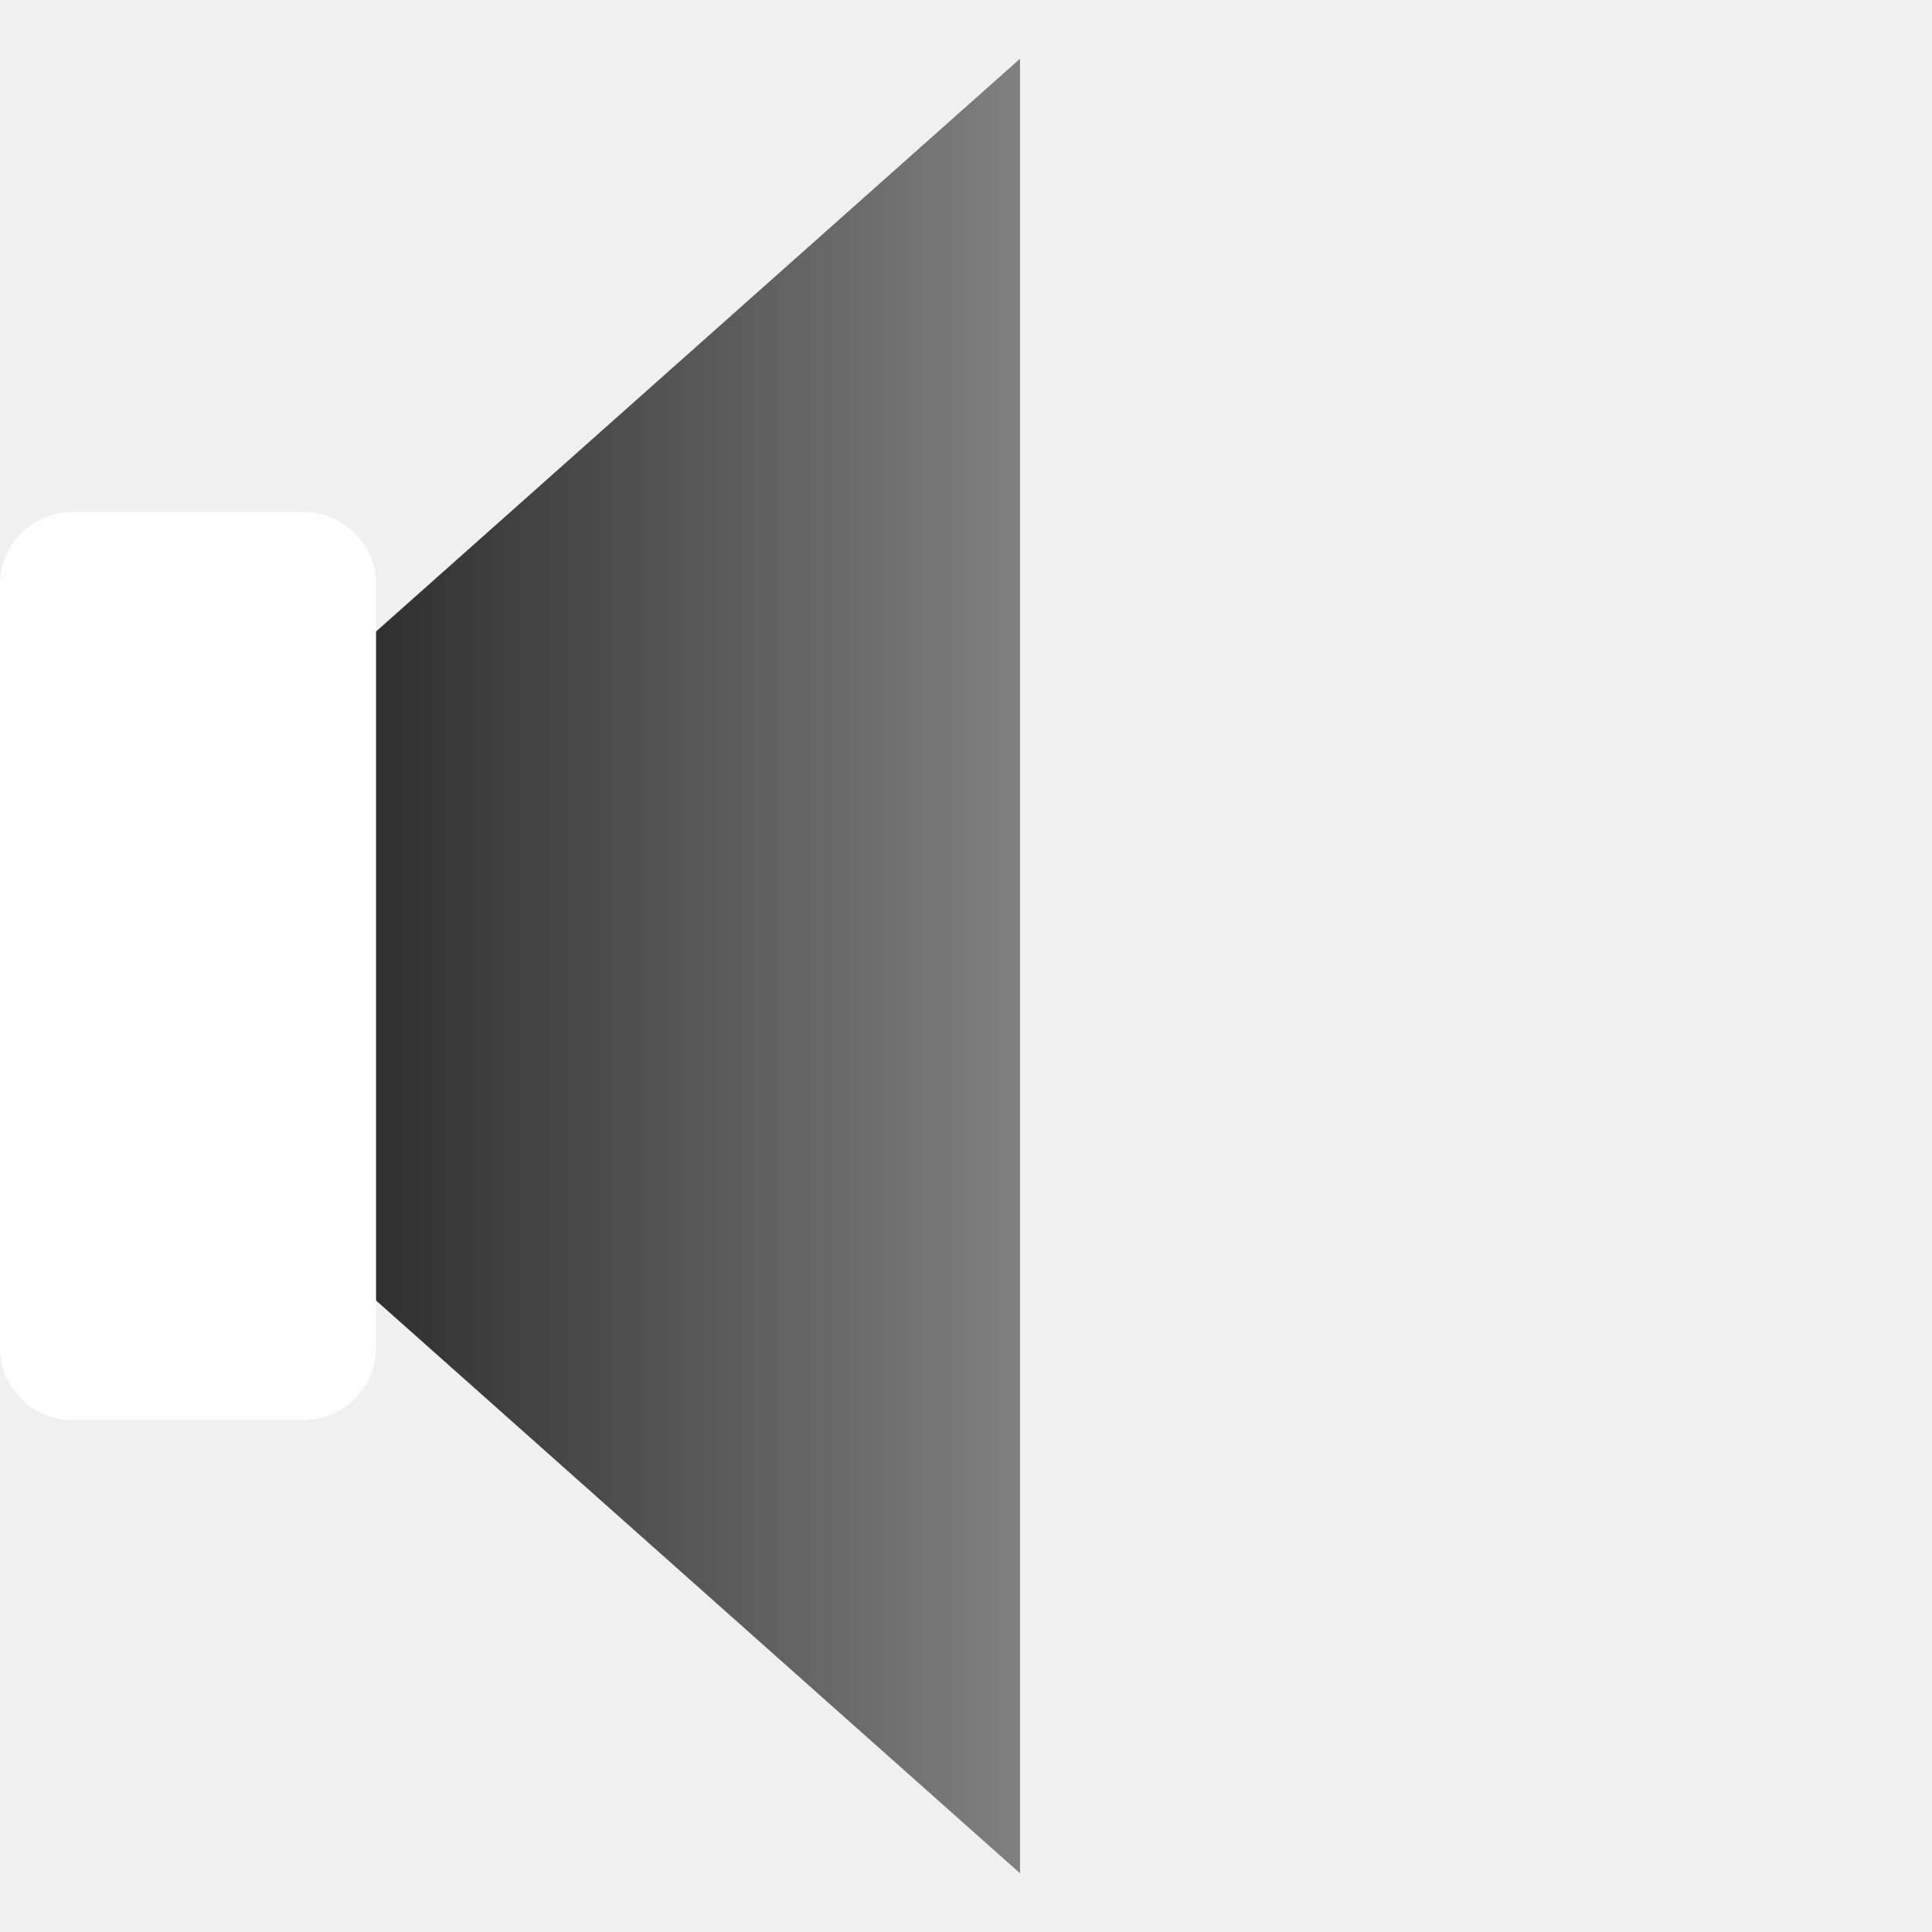
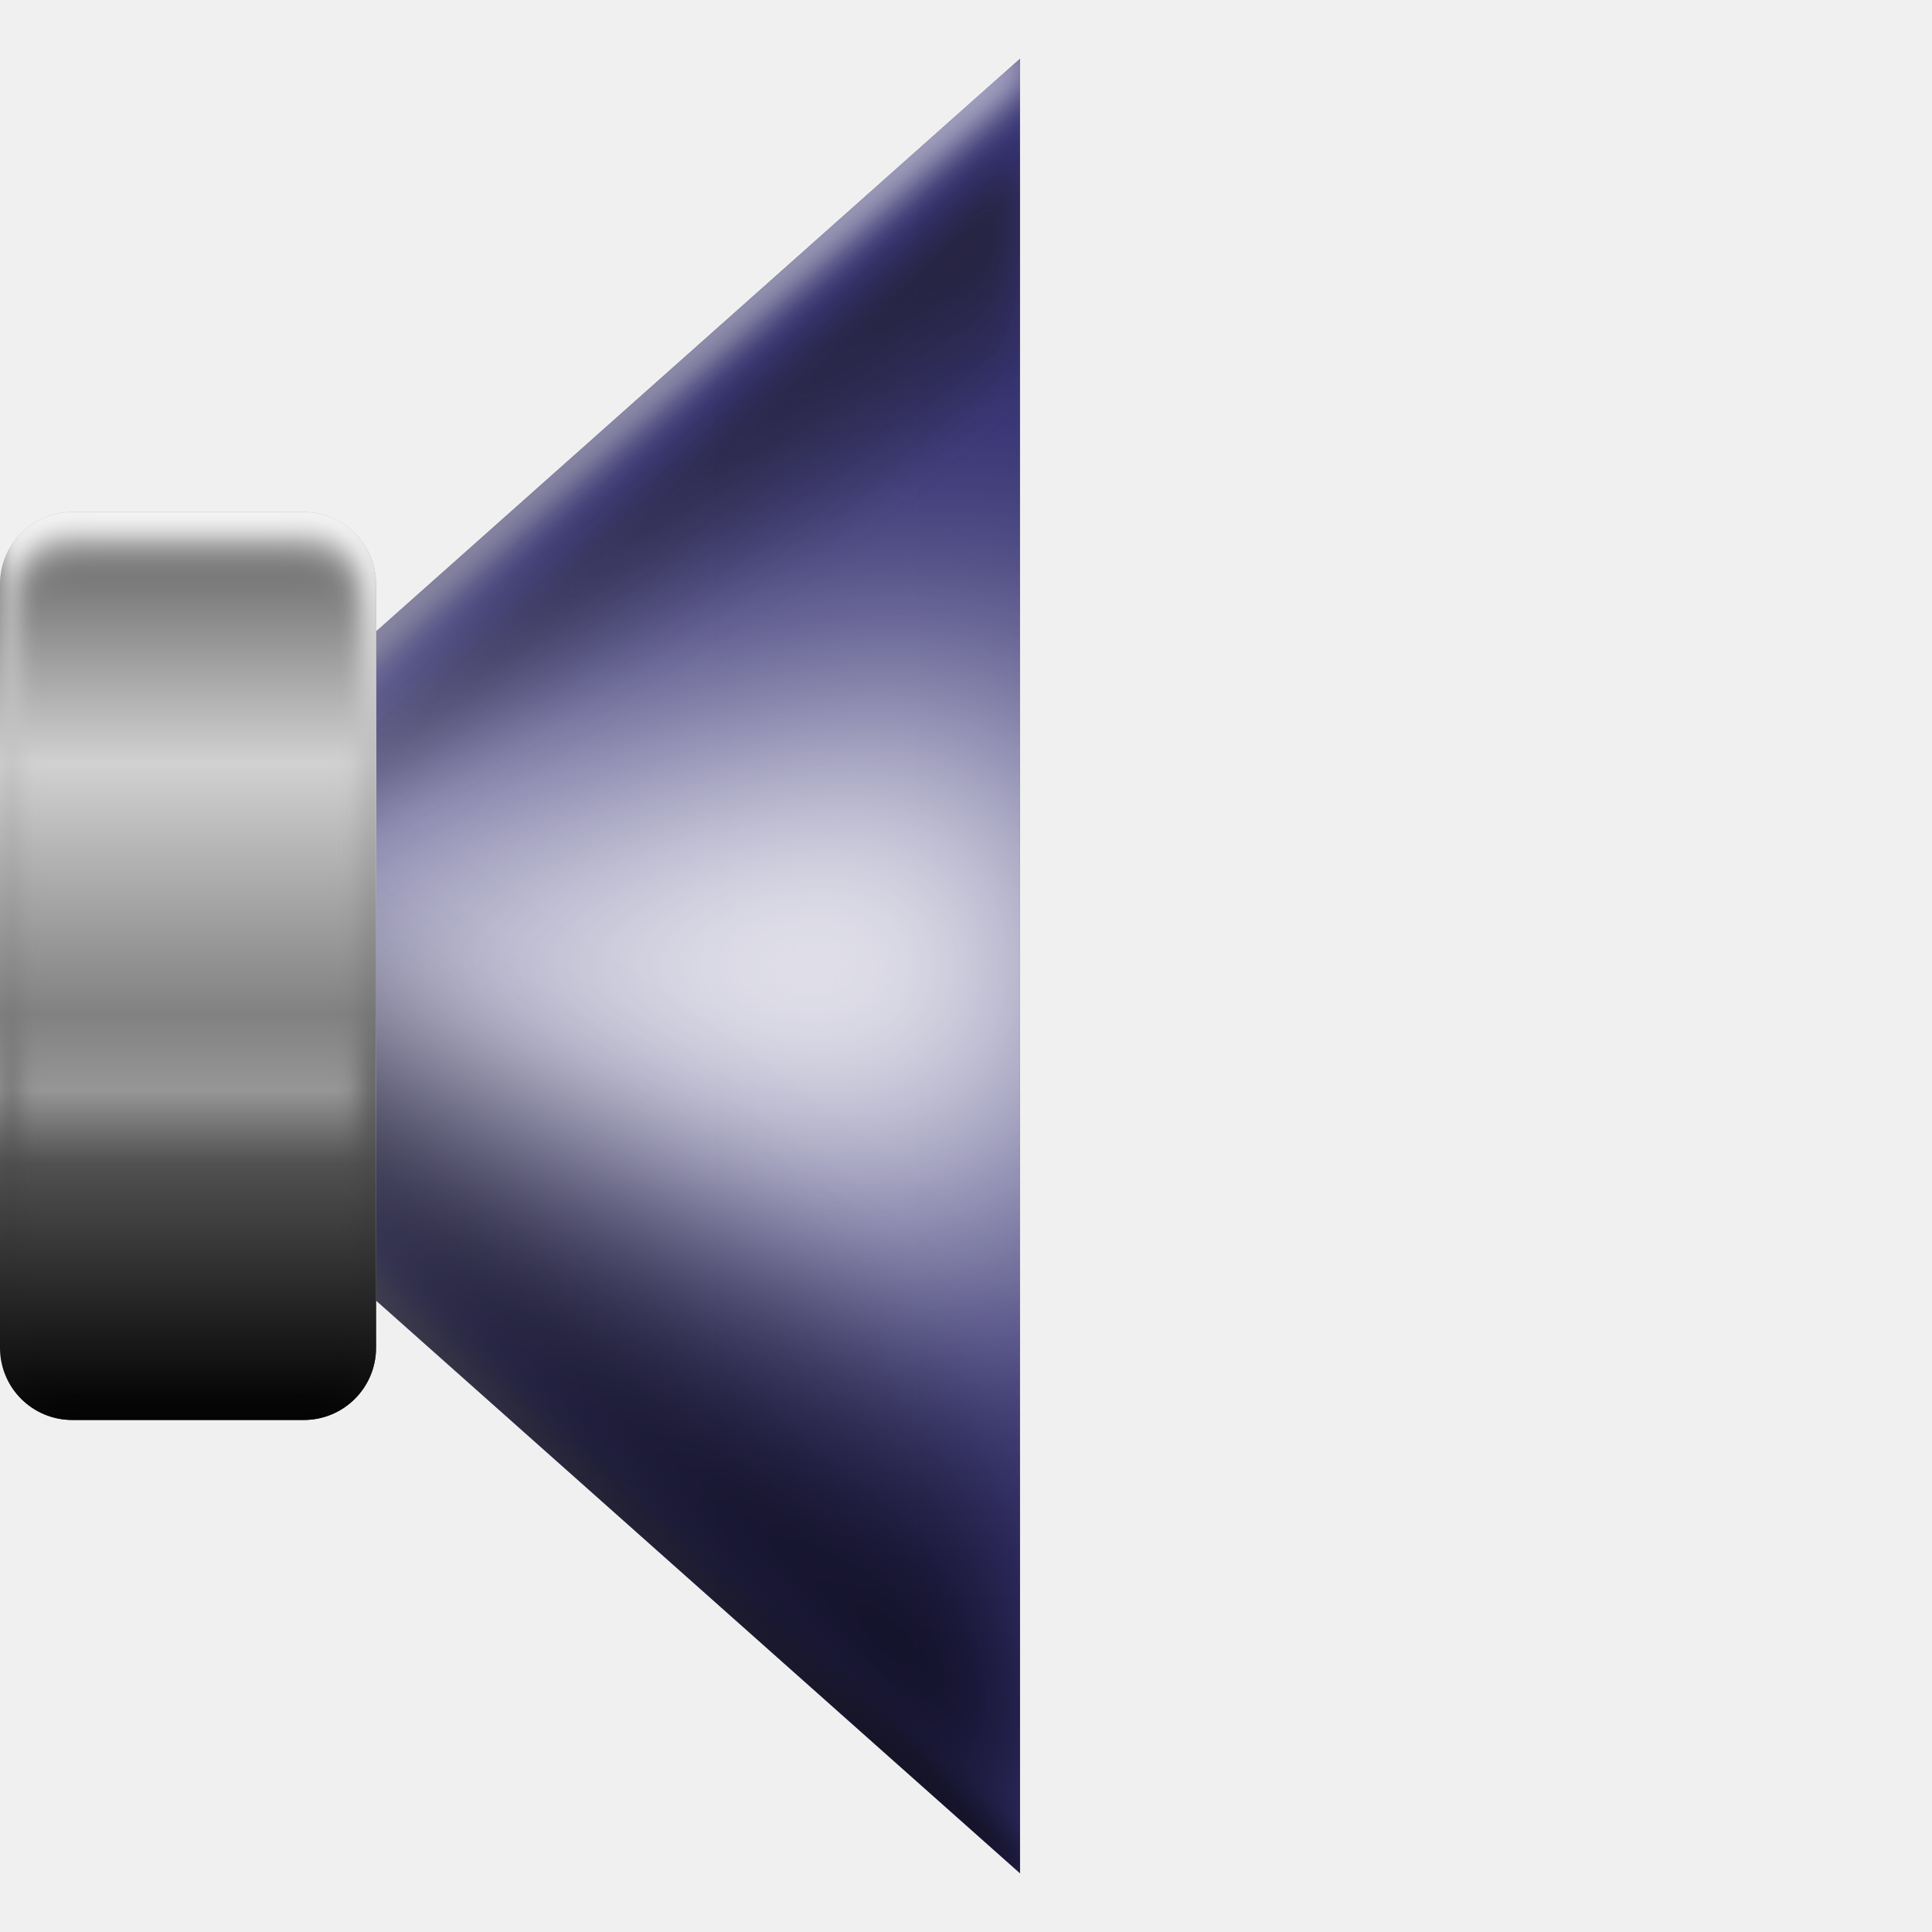
<svg xmlns="http://www.w3.org/2000/svg" xmlns:xlink="http://www.w3.org/1999/xlink" width="512" height="512" viewBox="0 0 135.467 135.467" version="1.1" id="svg5">
  <defs id="defs2">
    <linearGradient id="linearGradient1">
      <stop style="stop-color:#000000;stop-opacity:1;" offset="0" id="stop2" />
      <stop style="stop-color:#808080;stop-opacity:1;" offset="1" id="stop1" />
    </linearGradient>
    <linearGradient xlink:href="#linearGradient1" id="linearGradient2" x1="2.600572e-05" y1="67.733" x2="71.52" y2="67.733" gradientUnits="userSpaceOnUse" />
+     <linearGradient xlink:href="#linearGradient23" id="linearGradient2-3" x1="2.600572e-05" y1="67.733" x2="71.52" y2="67.733" gradientUnits="userSpaceOnUse" gradientTransform="translate(-37.30539,26.04455)" />
+     <linearGradient id="linearGradient23">
+       <stop style="stop-color:#474747;stop-opacity:1;" offset="0" id="stop22" />
+       <stop style="stop-color:#424242;stop-opacity:1;" offset="1" id="stop23" />
+     </linearGradient>
+     <linearGradient xlink:href="#linearGradient7" id="linearGradient8" x1="225.96" y1="141.24" x2="225.96" y2="14.009" gradientUnits="userSpaceOnUse" />
+     <linearGradient id="linearGradient7">
+       <stop style="stop-color:#000000;stop-opacity:1;" offset="0" id="stop7" />
+       <stop style="stop-color:#ffffff;stop-opacity:1;" offset="1" id="stop8" />
+     </linearGradient>
+     <clipPath clipPathUnits="userSpaceOnUse" id="clipPath6">
+       <path style="baseline-shift:baseline;display:inline;overflow:visible;vector-effect:none;stroke-width:1;stroke-linecap:round;stroke-linejoin:round;paint-order:markers stroke fill;enable-background:accumulate;stop-color:#000000" d="M 154.44,77.625 225.96,14.009 V 141.24 Z" id="path7" />
+     </clipPath>
+     <filter style="color-interpolation-filters:sRGB" id="filter9" x="-0.049" y="-0.028" width="1.098" height="1.056">
+       <feGaussianBlur stdDeviation="1.504" id="feGaussianBlur9" />
+     </filter>
+     <clipPath clipPathUnits="userSpaceOnUse" id="clipPath11">
+       <path id="path11" style="fill:url(#linearGradient11);stroke:none;stroke-width:0.529;stroke-linecap:round;stroke-linejoin:round;stroke-dasharray:none;stroke-opacity:1;paint-order:markers stroke fill" d="M 150.99,80.722 222.51,17.106 V 144.337 Z" />
+     </clipPath>
+     <linearGradient xlink:href="#linearGradient10" id="linearGradient11" gradientUnits="userSpaceOnUse" gradientTransform="translate(150.9901,12.98839)" x1="35.76" y1="4.118" x2="35.76" y2="131.349" />
+     <linearGradient id="linearGradient10">
+       <stop style="stop-color:#808080;stop-opacity:1;" offset="0" id="stop11" />
+       <stop style="stop-color:#ffffff;stop-opacity:1;" offset="0.503" id="stop9" />
+       <stop style="stop-color:#000000;stop-opacity:1;" offset="1" id="stop10" />
+     </linearGradient>
+     <filter style="color-interpolation-filters:sRGB" id="filter11" x="-0.329" y="-0.628" width="1.659" height="2.255">
+       <feGaussianBlur stdDeviation="11.558" id="feGaussianBlur11" />
+     </filter>
+     <linearGradient xlink:href="#linearGradient13" id="linearGradient14" x1="194.34" y1="55.088" x2="200.845" y2="65.587" gradientUnits="userSpaceOnUse" gradientTransform="translate(-141.9727,-27.39739)" />
+     <linearGradient id="linearGradient13">
+       <stop style="stop-color:#1a1a1a;stop-opacity:1;" offset="0" id="stop13" />
+       <stop style="stop-color:#1a1a1a;stop-opacity:0;" offset="1" id="stop14" />
+     </linearGradient>
+     <clipPath clipPathUnits="userSpaceOnUse" id="clipPath14">
+       <path id="path15" style="display:inline;fill:url(#linearGradient15);stroke:none;stroke-width:0.529;stroke-linecap:round;stroke-linejoin:round;stroke-dasharray:none;stroke-opacity:1;paint-order:markers stroke fill" d="M 2.600572e-5,67.733 71.52,4.118 V 131.349 Z" />
+     </clipPath>
+     <linearGradient xlink:href="#linearGradient1-6" id="linearGradient15" gradientUnits="userSpaceOnUse" x1="2.600572e-05" y1="67.733" x2="71.52" y2="67.733" />
+     <linearGradient id="linearGradient1-6">
+       <stop style="stop-color:#666666;stop-opacity:1;" offset="0" id="stop2-7" />
+       <stop style="stop-color:#cccccc;stop-opacity:1;" offset="1" id="stop1-5" />
+     </linearGradient>
+     <filter style="color-interpolation-filters:sRGB" id="filter15" x="-0.055" y="-0.054" width="1.109" height="1.109">
+       <feGaussianBlur stdDeviation="1.505" id="feGaussianBlur15" />
+     </filter>
+     <linearGradient xlink:href="#linearGradient20" id="linearGradient21" x1="191.782" y1="80.125" x2="204.477" y2="60.979" gradientUnits="userSpaceOnUse" />
+     <linearGradient id="linearGradient20">
+       <stop style="stop-color:#000000;stop-opacity:1;" offset="0" id="stop20" />
+       <stop style="stop-color:#000000;stop-opacity:0;" offset="1" id="stop21" />
+     </linearGradient>
+     <clipPath clipPathUnits="userSpaceOnUse" id="clipPath18">
+       <path id="path19" style="display:inline;fill:url(#linearGradient19);stroke:none;stroke-width:0.529;stroke-linecap:round;stroke-linejoin:round;stroke-dasharray:none;stroke-opacity:1;paint-order:markers stroke fill" d="m 160.123,52.107 71.519,-63.615 V 115.722 Z" />
+     </clipPath>
+     <linearGradient xlink:href="#linearGradient16" id="linearGradient19" gradientUnits="userSpaceOnUse" gradientTransform="translate(160.1225,-15.62666)" x1="2.600572e-05" y1="67.733" x2="71.52" y2="67.733" />
+     <linearGradient id="linearGradient16">
+       <stop style="stop-color:#474747;stop-opacity:1;" offset="0" id="stop15" />
+       <stop style="stop-color:#9e9e9e;stop-opacity:1;" offset="1" id="stop16" />
+     </linearGradient>
+     <filter style="color-interpolation-filters:sRGB" id="filter21" x="-0.143" y="-0.129" width="1.285" height="1.258">
+       <feGaussianBlur stdDeviation="4.247" id="feGaussianBlur21" />
+     </filter>
+     <linearGradient xlink:href="#linearGradient43" id="linearGradient30" x1="-39.683" y1="35.902" x2="-39.683" y2="99.565" gradientUnits="userSpaceOnUse" />
+     <linearGradient id="linearGradient43">
+       <stop style="stop-color:#7b7b7b;stop-opacity:1;" offset="0" id="stop37" />
+       <stop style="stop-color:#666666;stop-opacity:1;" offset="0.033" id="stop38" />
+       <stop style="stop-color:#d1d1d1;stop-opacity:1;" offset="0.277" id="stop39" />
+       <stop style="stop-color:#818181;stop-opacity:1;" offset="0.553" id="stop40" />
+       <stop style="stop-color:#969696;stop-opacity:1;" offset="0.637" id="stop41" />
+       <stop style="stop-color:#515151;stop-opacity:1;" offset="0.717" id="stop42" />
+       <stop style="stop-color:#000000;stop-opacity:1;" offset="1" id="stop43" />
+     </linearGradient>
+     <linearGradient xlink:href="#linearGradient7" id="linearGradient28" x1="-129.744" y1="109.912" x2="-129.745" y2="45.191" gradientUnits="userSpaceOnUse" />
+     <clipPath clipPathUnits="userSpaceOnUse" id="clipPath26">
+       <path style="baseline-shift:baseline;display:inline;overflow:visible;vector-effect:none;fill:#ffffff;stroke-width:1;stroke-linecap:round;stroke-linejoin:round;paint-order:markers stroke fill;enable-background:accumulate;stop-color:#000000" d="m -137.859,45.191 h 16.229 c 2.808,0 5.069,2.261 5.069,5.069 v 53.525 c 0,2.808 -2.261,5.069 -5.069,5.069 h -16.229 c -2.808,0 -5.069,-2.261 -5.069,-5.069 V 50.26 c 0,-2.808 2.261,-5.069 5.069,-5.069 z" id="path27" />
+     </clipPath>
+     <filter style="color-interpolation-filters:sRGB" id="filter28" x="-0.068" y="-0.029" width="1.135" height="1.058">
+       <feGaussianBlur stdDeviation="0.802" id="feGaussianBlur28" />
+     </filter>
+     <clipPath clipPathUnits="userSpaceOnUse" id="clipPath36">
+       <rect style="fill:url(#linearGradient37);fill-opacity:1;stroke:none;stroke-width:0.529;stroke-linecap:round;stroke-linejoin:round;stroke-dasharray:none;stroke-opacity:1;paint-order:markers stroke fill" id="rect37" width="26.368" height="63.664" x="-26.368" y="38.54" rx="5.069" ry="5.069" />
+     </clipPath>
+     <linearGradient xlink:href="#linearGradient29" id="linearGradient37" gradientUnits="userSpaceOnUse" gradientTransform="translate(26.49905,2.638181)" x1="-39.683" y1="35.902" x2="-39.683" y2="99.565" />
+     <linearGradient id="linearGradient29">
+       <stop style="stop-color:#ffffff;stop-opacity:1;" offset="0" id="stop32" />
+       <stop style="stop-color:#767676;stop-opacity:1;" offset="0.057" id="stop29" />
+       <stop style="stop-color:#d1d1d1;stop-opacity:1;" offset="0.277" id="stop31" />
+       <stop style="stop-color:#818181;stop-opacity:1;" offset="0.553" id="stop33" />
+       <stop style="stop-color:#969696;stop-opacity:1;" offset="0.637" id="stop35" />
+       <stop style="stop-color:#515151;stop-opacity:1;" offset="0.717" id="stop34" />
+       <stop style="stop-color:#000000;stop-opacity:1;" offset="1" id="stop30" />
+     </linearGradient>
+     <filter style="color-interpolation-filters:sRGB" id="filter37" x="-0.122" y="-0.448" width="1.244" height="1.897">
+       <feGaussianBlur stdDeviation="1.342" id="feGaussianBlur37" />
+     </filter>
  </defs>
  <g id="layer1">
-     <path id="path1-6" style="fill:url(#linearGradient2);stroke:none;stroke-width:0.529;stroke-linecap:round;stroke-linejoin:round;stroke-dasharray:none;stroke-opacity:1;paint-order:markers stroke fill;fill-opacity:1" d="M 2.600572e-5,67.733 71.52,4.118 V 131.349 Z" />
-     <rect style="fill:#ffffff;fill-opacity:1;stroke:none;stroke-width:0.529;stroke-linecap:round;stroke-linejoin:round;stroke-dasharray:none;stroke-opacity:1;paint-order:markers stroke fill" id="rect1-7" width="26.368" height="63.664" x="-1.3489331e-06" y="35.902" rx="5.069" ry="5.069" />
+     <g id="g2" style="display:none">
+       <path id="path1-6" style="fill:url(#linearGradient2);fill-opacity:1;stroke:none;stroke-width:0.529;stroke-linecap:round;stroke-linejoin:round;stroke-dasharray:none;stroke-opacity:1;paint-order:markers stroke fill" d="M 2.600572e-5,67.733 71.52,4.118 V 131.349 Z" />
+       <rect style="fill:#ffffff;fill-opacity:1;stroke:none;stroke-width:0.529;stroke-linecap:round;stroke-linejoin:round;stroke-dasharray:none;stroke-opacity:1;paint-order:markers stroke fill" id="rect1-7" width="26.368" height="63.664" x="-1.3489331e-06" y="35.902" rx="5.069" ry="5.069" />
+     </g>
    <path style="color:#000000;display:none;fill:#ffffff;stroke:#ffffff;stroke-width:8.467;stroke-linecap:round;stroke-linejoin:round;stroke-dasharray:none;stroke-opacity:1;paint-order:markers stroke fill" d="m 119.316,27.046 a 2.184,2.184 0 0 0 -1.65,0.27 l -0.35,0.217 a 2.184,2.184 0 0 0 -0.706,3.004 c 5.796,9.378 9.487,22.579 9.487,37.197 0,14.618 -3.691,27.819 -9.487,37.198 a 2.184,2.184 0 0 0 0.71,3.005 l 0.349,0.216 a 2.184,2.184 0 0 0 3.005,-0.71 c 6.368,-10.303 10.201,-24.293 10.201,-39.709 0,-15.416 -3.834,-29.406 -10.201,-39.709 a 2.184,2.184 0 0 0 -1.357,-0.978 z" id="path36" />
    <path style="color:#000000;display:none;fill:#ffffff;stroke:#ffffff;stroke-width:8.467;stroke-linecap:round;stroke-linejoin:round;stroke-dasharray:none;stroke-opacity:1;paint-order:markers stroke fill" d="m 101.502,42.477 a 2.184,2.184 0 0 0 -1.65,0.267 l -0.257,0.159 a 2.184,2.184 0 0 0 -0.709,3.005 c 3.367,5.447 5.552,13.213 5.552,21.826 0,8.612 -2.186,16.378 -5.552,21.826 a 2.184,2.184 0 0 0 0.713,3.007 l 0.257,0.158 a 2.184,2.184 0 0 0 3.002,-0.711 c 3.925,-6.351 6.25,-14.888 6.25,-24.28 0,-9.392 -2.325,-17.929 -6.25,-24.28 a 2.184,2.184 0 0 0 -1.356,-0.977 z" id="path38" />
    <path style="color:#000000;display:none;fill:#ffffff;stroke:#ffffff;stroke-width:8.467;stroke-linecap:round;stroke-linejoin:round;stroke-dasharray:none;stroke-opacity:1;paint-order:markers stroke fill" d="m 83.673,57.901 a 2.184,2.184 0 0 0 -1.65,0.267 l -0.11,0.068 a 2.184,2.184 0 0 0 -0.709,3.005 c 0.945,1.528 1.629,3.872 1.629,6.493 0,2.621 -0.684,4.963 -1.629,6.492 a 2.184,2.184 0 0 0 0.709,3.005 l 0.11,0.068 A 2.184,2.184 0 0 0 85.028,76.589 c 1.482,-2.398 2.3,-5.484 2.3,-8.856 0,-3.372 -0.818,-6.458 -2.3,-8.857 a 2.184,2.184 0 0 0 -1.356,-0.976 z" id="path40" />
+     <g id="g1" transform="translate(37.30637,-26.04497)" style="display:inline">
+       <path id="path1-6-5" style="display:inline;fill:url(#linearGradient2-3);stroke:none;stroke-width:0.529;stroke-linecap:round;stroke-linejoin:round;stroke-dasharray:none;stroke-opacity:1;paint-order:markers stroke fill" d="M -37.305,93.778 34.214,30.163 v 127.231 z" />
+       <path id="path2" style="display:inline;fill:#1100ff;stroke:none;stroke-width:0.529;stroke-linecap:round;stroke-linejoin:round;stroke-dasharray:none;stroke-opacity:1;paint-order:markers stroke fill;fill-opacity:1;opacity:0.254" d="M -37.305,93.778 34.214,30.163 v 127.231 z" />
+       <path id="path5" clip-path="url(#clipPath6)" style="baseline-shift:baseline;display:inline;overflow:visible;mix-blend-mode:normal;vector-effect:none;fill:url(#linearGradient8);stroke-linecap:round;stroke-linejoin:round;paint-order:markers stroke fill;filter:url(#filter9);enable-background:accumulate;stop-color:#000000" transform="translate(-191.745,16.15327)" d="m 226,12.952 c -0.273,-0.01 -0.54,0.085 -0.744,0.267 l -71.52,63.615 c -0.473,0.421 -0.473,1.161 0,1.582 l 71.52,63.615 c 0.682,0.607 1.761,0.122 1.762,-0.791 l -2.117,-2.357 -68.869,-61.258 68.869,-61.258 2.117,-2.357 c 5.3e-4,-0.417 -0.244,-0.796 -0.625,-0.967 -0.124,-0.055 -0.257,-0.086 -0.393,-0.091 z" />
+       <path id="rect11" clip-path="url(#clipPath11)" style="display:inline;fill:#ffffff;stroke-width:2.117;stroke-linecap:round;stroke-linejoin:round;stroke-miterlimit:12;paint-order:markers stroke fill;filter:url(#filter11)" transform="translate(-188.2954,13.05616)" d="m 144.783,79.789 83.935,-21.167 c 0.077,-0.019 0.143,15.358 0.143,21.29 v 1.621 c 0,5.931 -0.066,21.309 -0.143,21.289 l -83.935,-21.167 c -0.077,-0.019 -0.144,5.808 -0.144,-0.123 v -1.621 c 0,-5.931 0.066,-0.103 0.144,-0.123 z" />
+       <path id="path12" style="display:inline;opacity:0.574;fill:url(#linearGradient14);stroke:none;stroke-width:0.529;stroke-linecap:round;stroke-linejoin:round;stroke-dasharray:none;stroke-opacity:1;paint-order:markers stroke fill;filter:url(#filter15)" d="m 5.297,69.56 c 2.797,2.488 5.594,4.975 8.391,7.463 19.277,-17.147 38.555,-34.294 57.832,-51.441 0,-4.975 0,-9.951 0,-14.926 -22.074,19.635 -44.148,39.27 -66.223,58.904 z" clip-path="url(#clipPath14)" transform="translate(-37.30539,26.04455)" />
+       <path id="path16" style="display:inline;opacity:0.725;fill:url(#linearGradient21);stroke:none;stroke-width:0.529;stroke-linecap:round;stroke-linejoin:round;stroke-dasharray:none;stroke-opacity:1;paint-order:markers stroke fill;filter:url(#filter21)" d="m 177.313,36.817 -17.19,15.29 71.52,63.615 V 85.142 Z" clip-path="url(#clipPath18)" transform="translate(-197.4274,41.67127)" />
+       <rect style="display:inline;fill:#ffffff;fill-opacity:1;stroke:none;stroke-width:0.529;stroke-linecap:round;stroke-linejoin:round;stroke-dasharray:none;stroke-opacity:1;paint-order:markers stroke fill" id="rect1-7-6" width="26.368" height="63.664" x="-37.305" y="61.946" rx="5.069" ry="5.069" />
+       <g id="g43" transform="translate(15.56057,26.04462)" style="display:inline">
+         <rect style="fill:url(#linearGradient30);fill-opacity:1;stroke:none;stroke-width:0.529;stroke-linecap:round;stroke-linejoin:round;stroke-dasharray:none;stroke-opacity:1;paint-order:markers stroke fill" id="rect28" width="26.368" height="63.664" x="-52.867" y="35.902" rx="5.069" ry="5.069" />
+         <path style="baseline-shift:baseline;display:inline;overflow:visible;mix-blend-mode:normal;vector-effect:none;fill:url(#linearGradient28);stroke-linecap:round;stroke-linejoin:round;paint-order:markers stroke fill;filter:url(#filter28);enable-background:accumulate;stop-color:#000000" d="m -137.859,44.133 c -3.376,0 -6.127,2.751 -6.127,6.127 v 53.525 c 0,3.376 2.751,6.127 6.127,6.127 h 16.229 c 3.376,0 6.129,-2.751 6.129,-6.127 V 50.26 c 0,-3.376 -2.752,-6.127 -6.129,-6.127 z m 0,2.117 h 16.229 c 2.24,0 4.012,1.769 4.012,4.01 v 53.525 c 0,2.24 -1.771,4.012 -4.012,4.012 h -16.229 c -2.24,0 -4.012,-1.771 -4.012,-4.012 V 50.26 c 0,-2.24 1.771,-4.01 4.012,-4.01 z" id="path25" clip-path="url(#clipPath26)" transform="translate(90.062,-9.289192)" />
+         <path id="rect35" style="fill:#ffffff;fill-opacity:1;stroke:none;stroke-width:0.529;stroke-linecap:round;stroke-linejoin:round;stroke-dasharray:none;stroke-opacity:1;paint-order:markers stroke fill;filter:url(#filter37)" d="m -21.298,38.54 c -2.808,0 -5.069,2.261 -5.069,5.069 v 2.117 c 0,-2.808 2.261,-5.069 5.069,-5.069 H -5.069 C -2.261,40.656 0,42.917 0,45.726 v -2.117 c 0,-2.808 -2.261,-5.069 -5.069,-5.069 z" clip-path="url(#clipPath36)" transform="translate(-26.49905,-2.63818)" />
+       </g>
+     </g>
  </g>
</svg>
